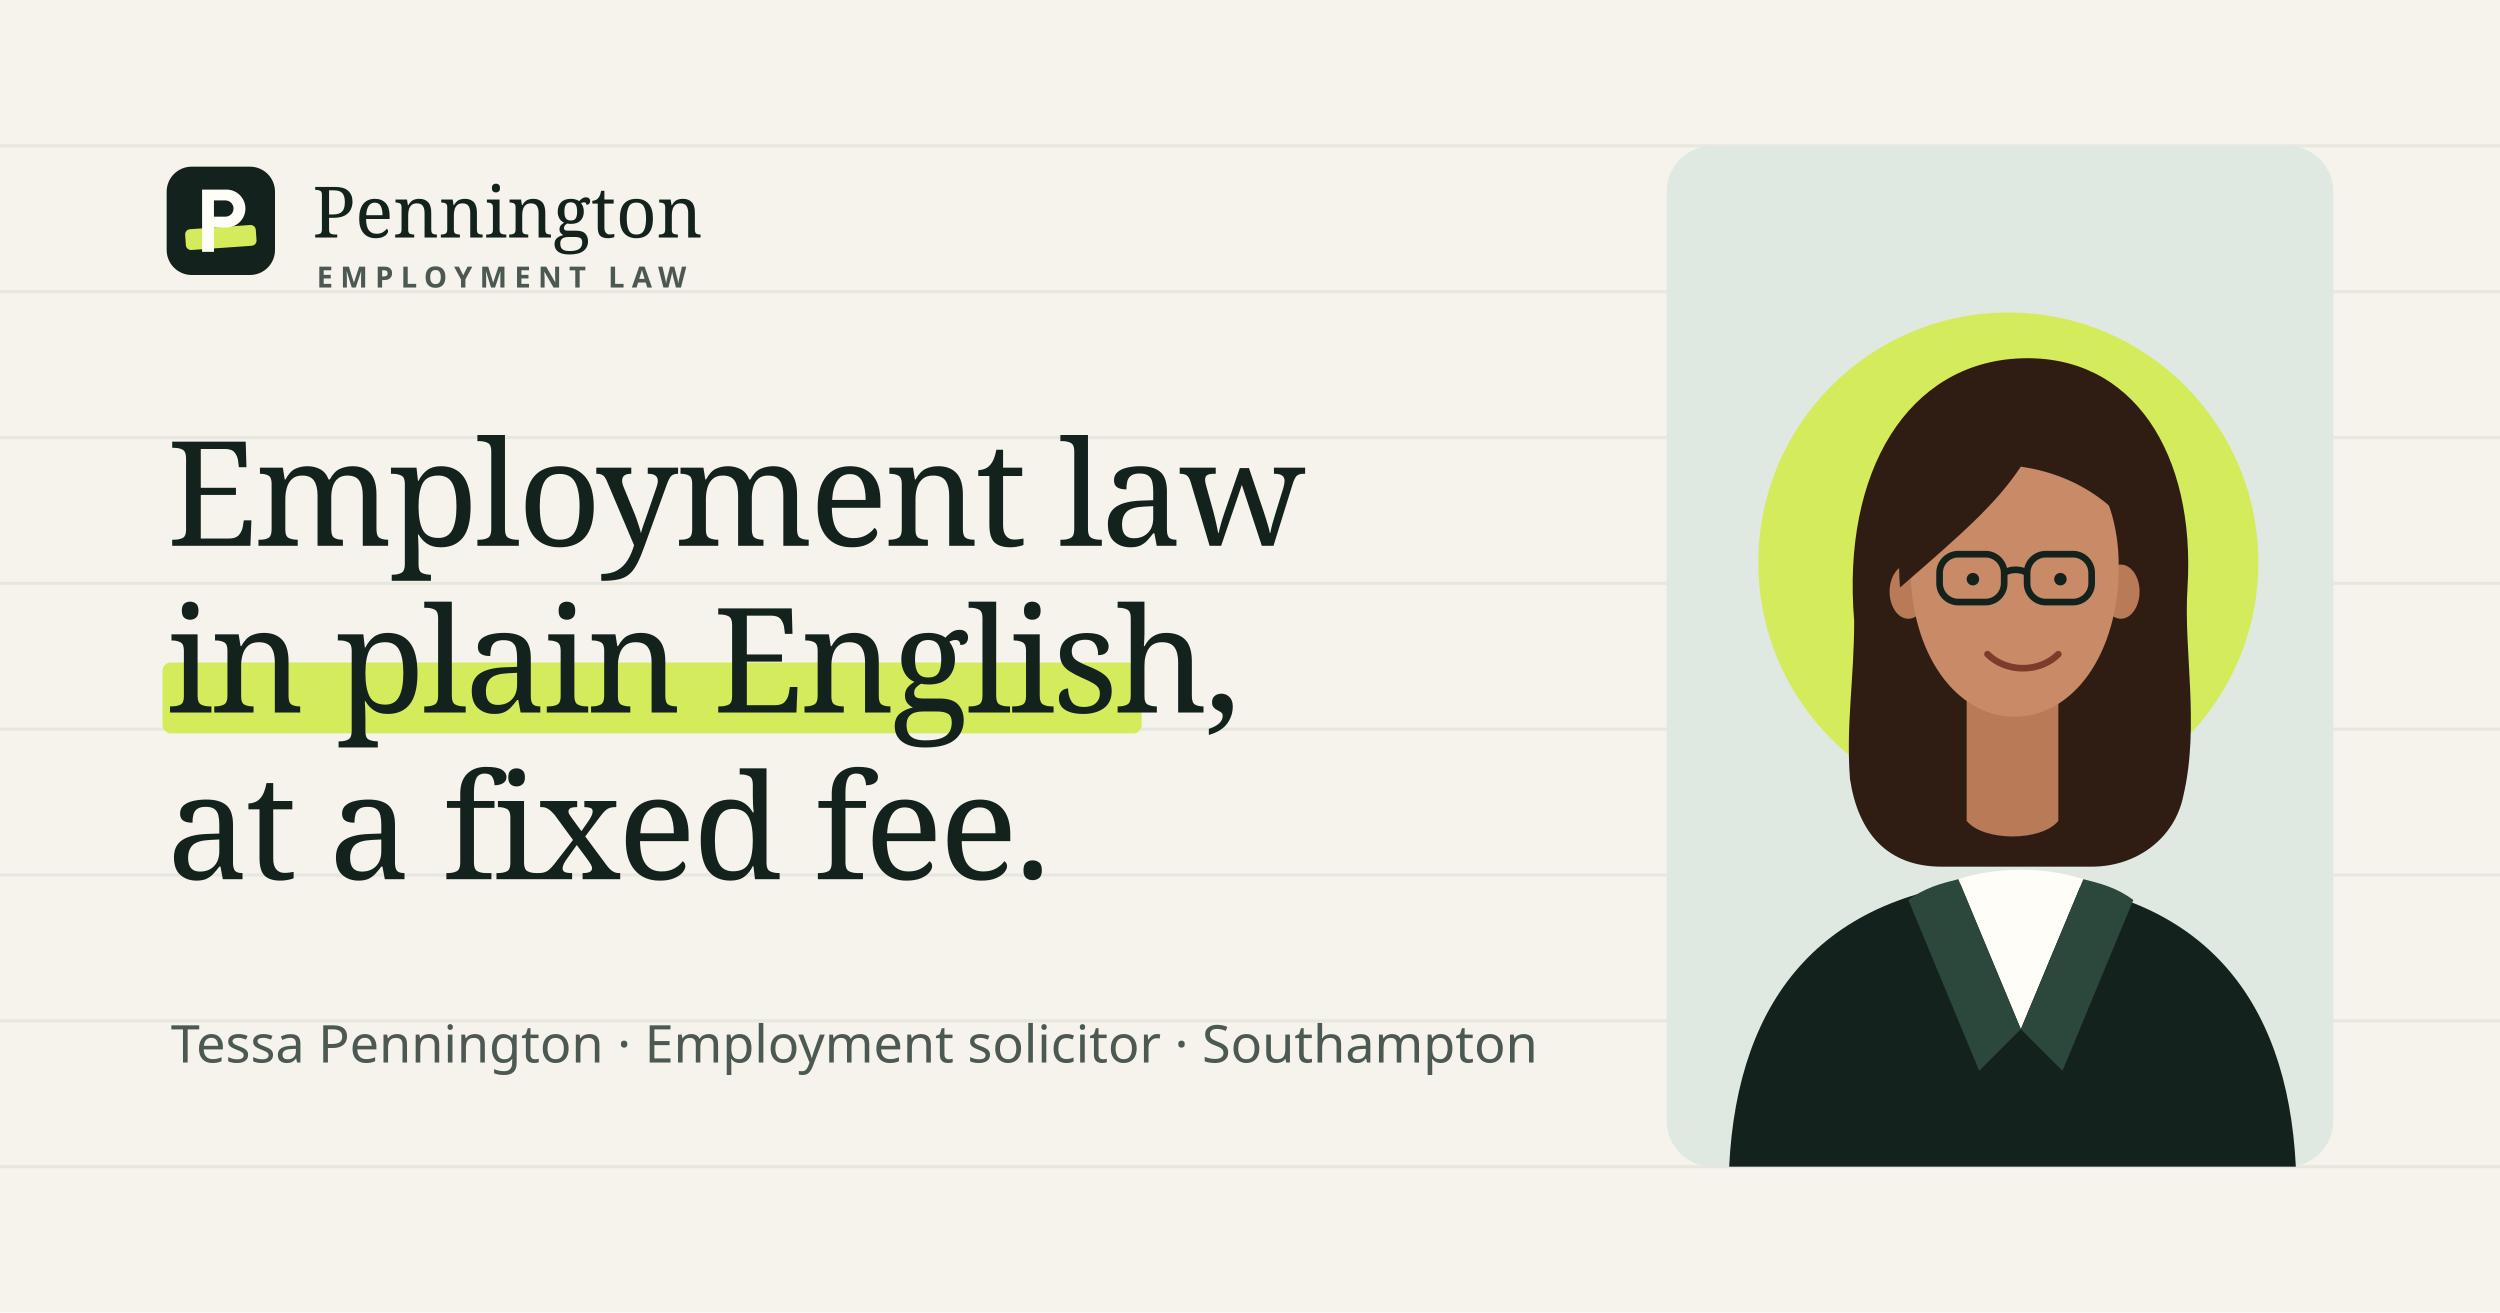
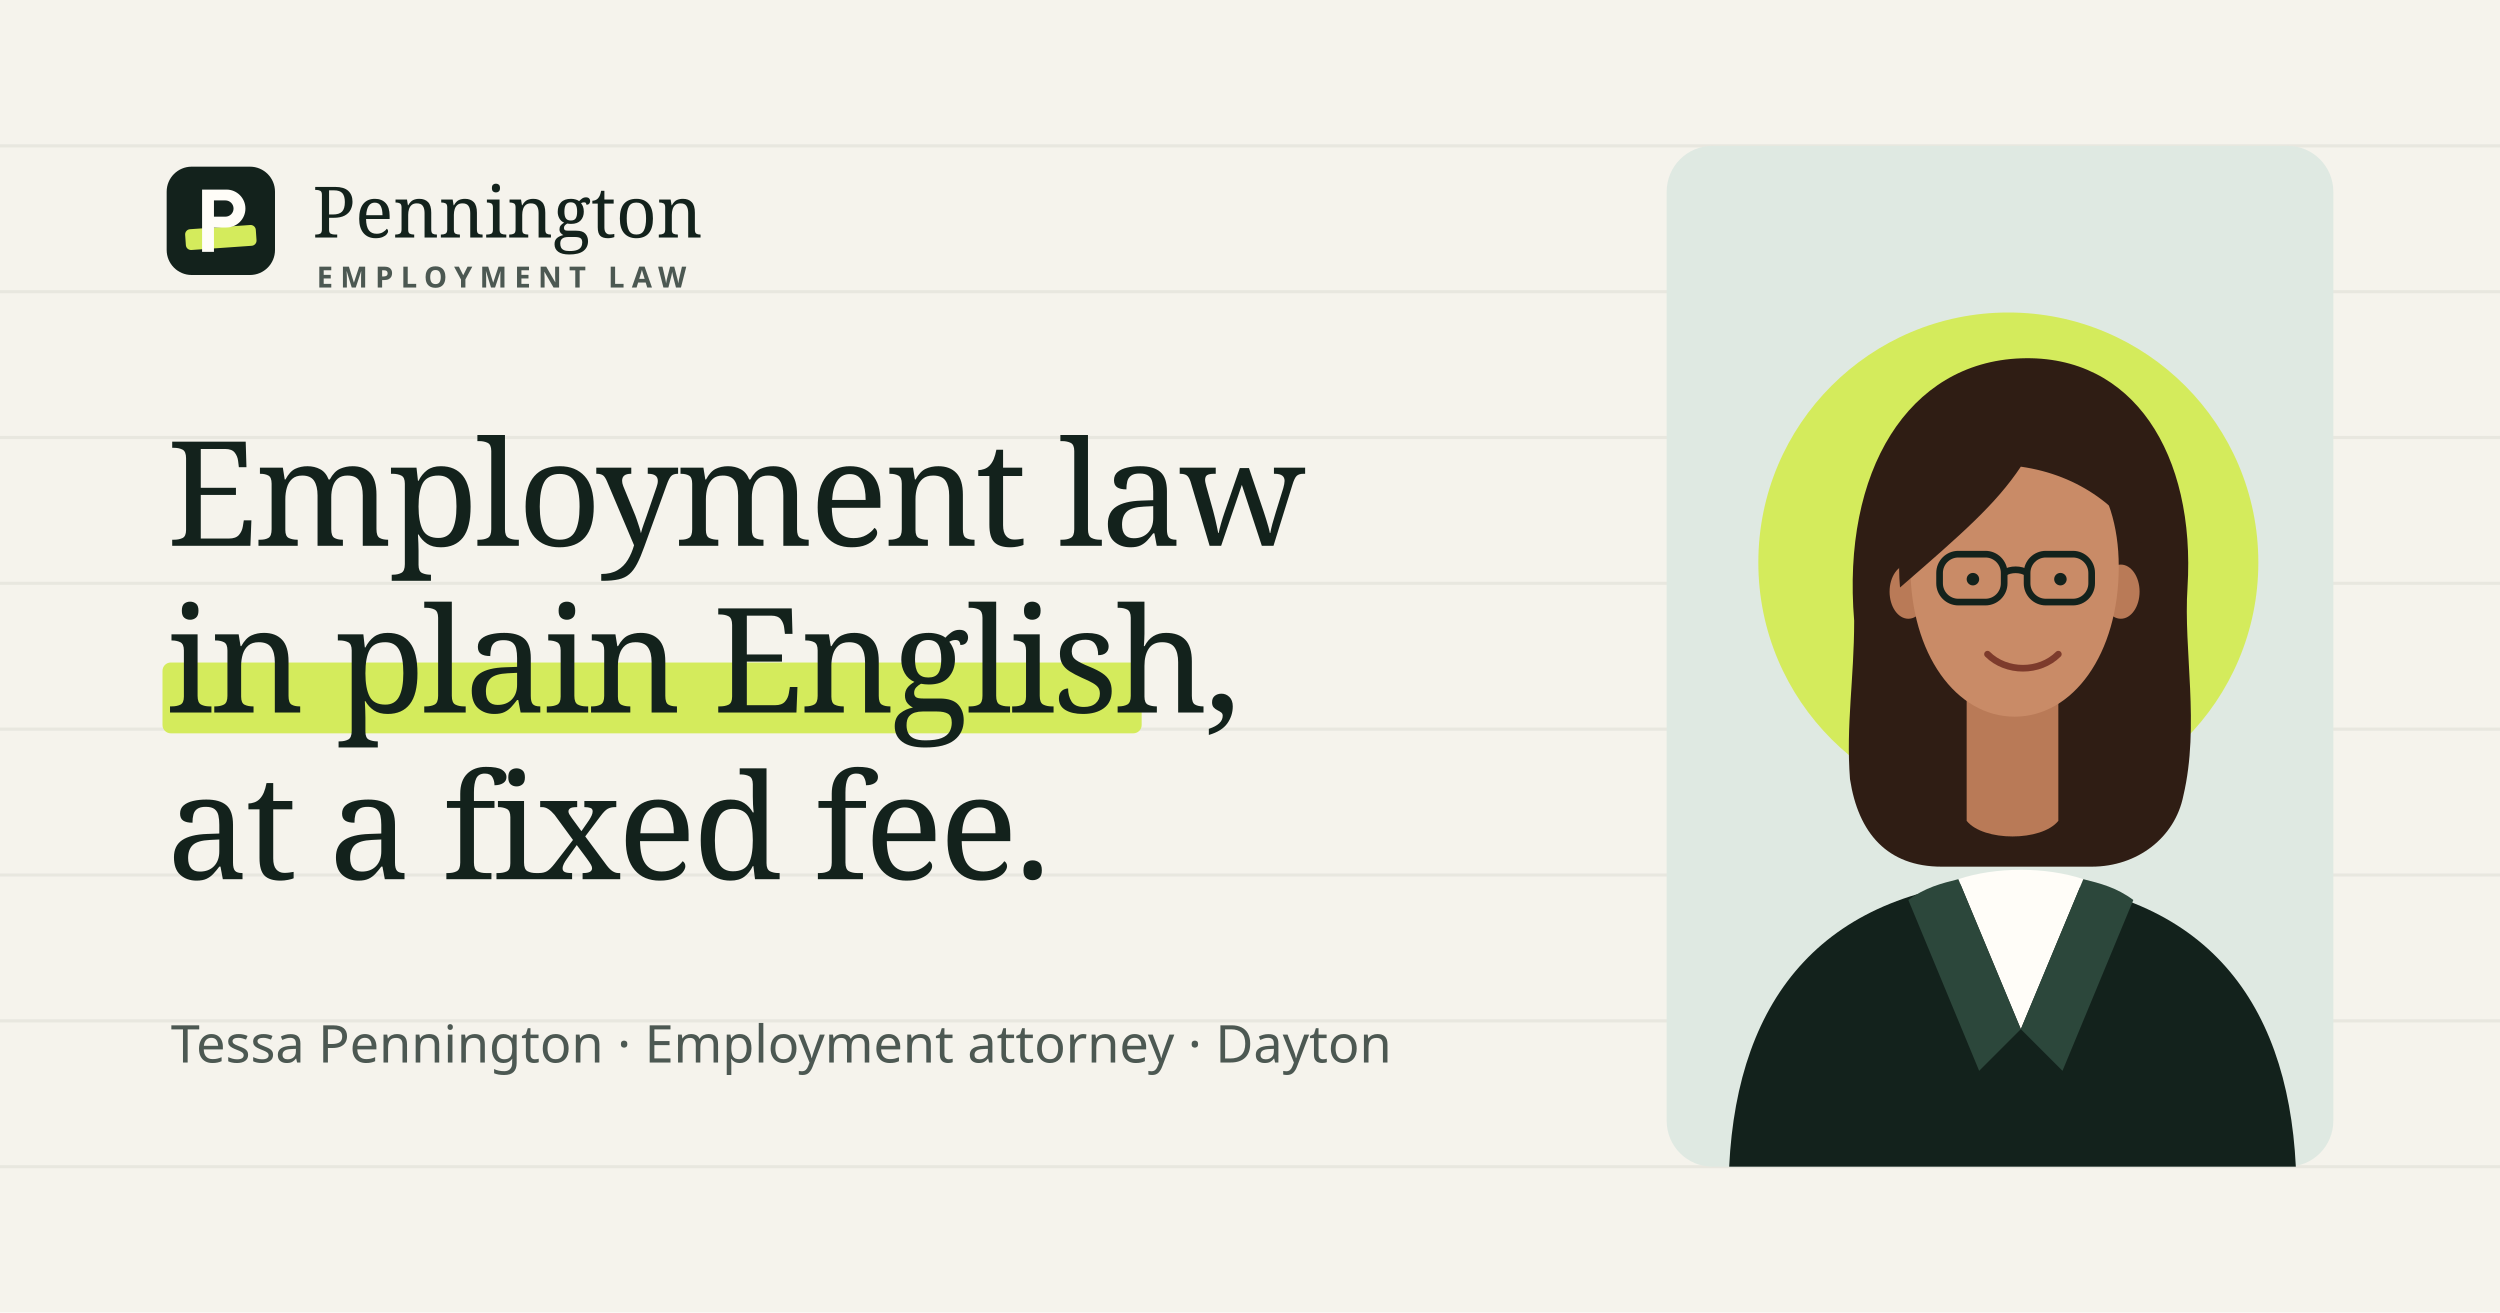
<svg xmlns="http://www.w3.org/2000/svg" viewBox="0 0 1200 630" width="1200" height="630">
  <rect width="1200" height="630" fill="#f5f3ec" />
  <g stroke="#13221c" stroke-opacity=".06" stroke-width="1.5">
    <path d="M0 70h1200M0 140h1200M0 210h1200M0 280h1200M0 350h1200M0 420h1200M0 490h1200M0 560h1200" />
  </g>
  <g transform="translate(80 80)">
    <rect width="52" height="52" rx="12" fill="#13221c" />
    <rect x="9" y="29" width="34" height="10" rx="2.5" fill="#d4eb5c" transform="rotate(-4 26 34)" />
    <path fill="#fffdf8" fill-rule="evenodd" d="M17 11h11.7a9.1 9.1 0 0 1 0 18.2h-6v11.7H17Zm5.7 5.2v7.8h5.5a3.9 3.9 0 0 0 0-7.8Z" />
  </g>
  <text x="150" y="114" font-family="Literata, Georgia, serif" font-size="34" fill="#13221c">Pennington</text>
  <text x="152" y="138" font-family="'Albert Sans', sans-serif" font-weight="600" font-size="14" letter-spacing="3.5" fill="#4c5852">EMPLOYMENT LAW</text>
  <rect x="78" y="318" width="470" height="34" rx="4" fill="#d4eb5c" />
  <text x="80" y="262" font-family="Literata, Georgia, serif" font-size="70" letter-spacing="-1.5" fill="#13221c">Employment law</text>
  <text x="80" y="342" font-family="Literata, Georgia, serif" font-size="70" letter-spacing="-1.5" fill="#13221c">in plain English,</text>
  <text x="80" y="422" font-family="Literata, Georgia, serif" font-size="70" letter-spacing="-1.5" fill="#13221c">at a fixed fee.</text>
-   <text x="82" y="510" font-family="'Albert Sans', sans-serif" font-size="25" fill="#4c5852">Tessa Pennington · Employment solicitor · Southampton</text>
+   <text x="82" y="510" font-family="'Albert Sans', sans-serif" font-size="25" fill="#4c5852">Tessa Pennington · Employment attorney · Dayton</text>
  <g transform="translate(800 70)">
    <rect width="320" height="490" rx="22" fill="#dfe9e2" />
    <circle cx="164" cy="200" r="120" fill="#d4eb5c" />
    <path d="M90 228c-6-72 26-124 80-126 54-2 84 46 80 110-2 30 6 66-2 100-4 20-22 34-44 34h-72c-26 0-40-16-44-42-2-26 2-48 2-76Z" fill="#2f1d14" />
    <path d="M144 262h44v62c-8 10-36 10-44 0Z" fill="#b97a57" />
    <path d="M30 490c4-82 46-134 136-138 90 4 132 56 136 138Z" fill="#13221c" />
    <path d="M140 352c18-6 42-6 60 0l-30 72Z" fill="#fffdf8" />
    <path d="M140 352 170 424l-20 20-34-82c8-6 16-8 24-10ZM200 352 170 424l20 20 34-82c-8-6-16-8-24-10Z" fill="#2c473b" />
    <ellipse cx="116" cy="214" rx="9" ry="13" fill="#b97a57" />
    <ellipse cx="218" cy="214" rx="9" ry="13" fill="#b97a57" />
    <path d="M117 202c0-40 22-64 50-64s50 24 50 64c0 42-22 72-50 72s-50-30-50-72Z" fill="#c98b67" />
    <path d="M112 212c-4-48 20-88 60-90 40-2 62 26 60 76-12-24-34-40-62-44-12 18-28 32-58 58Z" fill="#2f1d14" />
    <g fill="none" stroke="#13221c" stroke-width="3.2">
      <rect x="131" y="196" width="31" height="23" rx="9" />
      <rect x="173" y="196" width="31" height="23" rx="9" />
      <path d="M162 205c3-2 8-2 11 0" />
    </g>
    <circle cx="147" cy="208" r="3" fill="#13221c" />
    <circle cx="189" cy="208" r="3" fill="#13221c" />
    <path d="M154 244c9 9 25 9 34 0" stroke="#7d3b2c" stroke-width="3.2" stroke-linecap="round" fill="none" />
  </g>
</svg>
